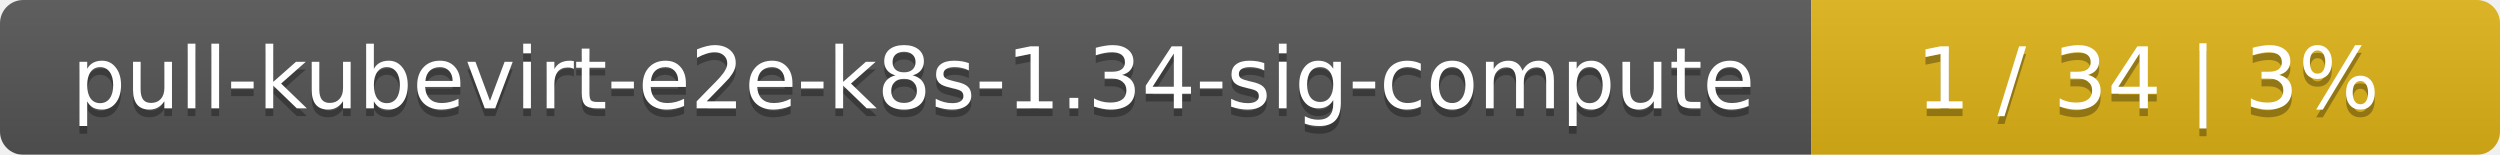
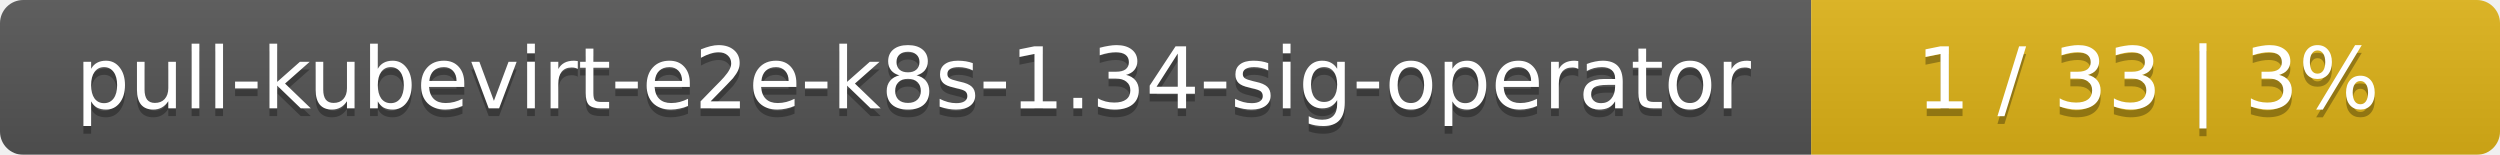
<svg xmlns="http://www.w3.org/2000/svg" width="323" height="20">
  <linearGradient id="smooth" x2="0" y2="100%">
    <stop offset="0" stop-color="#bbb" stop-opacity=".1" />
    <stop offset="1" stop-opacity=".1" />
  </linearGradient>
  <mask id="round">
    <rect width="323" height="20" rx="3" fill="#fff" />
  </mask>
  <g mask="url(#round)">
    <rect width="234" height="20" fill="#555" />
    <rect x="234" width="89" height="20" fill="#dfb317" />
    <rect width="323" height="20" fill="url(#smooth)" />
  </g>
  <g fill="#fff" text-anchor="middle" font-family="DejaVu Sans,Verdana,Geneva,sans-serif" font-size="11">
-     <text x="118" y="15" fill="#010101" fill-opacity=".3">pull-kubevirt-e2e-k8s-1.34-sig-compute</text>
-     <text x="118" y="14">pull-kubevirt-e2e-k8s-1.34-sig-compute</text>
-     <text x="277.5" y="15" fill="#010101" fill-opacity=".3">1 / 34    |    3%</text>
-     <text x="277.5" y="14">1 / 34    |    3%</text>
+     <text x="118" y="15" fill="#010101" fill-opacity=".3">pull-kubevirt-e2e-k8s-1.34-sig-operator</text>
+     <text x="118" y="14">pull-kubevirt-e2e-k8s-1.34-sig-operator</text>
+     <text x="277.5" y="15" fill="#010101" fill-opacity=".3">1 / 33    |    3%</text>
+     <text x="277.5" y="14">1 / 33    |    3%</text>
  </g>
</svg>
